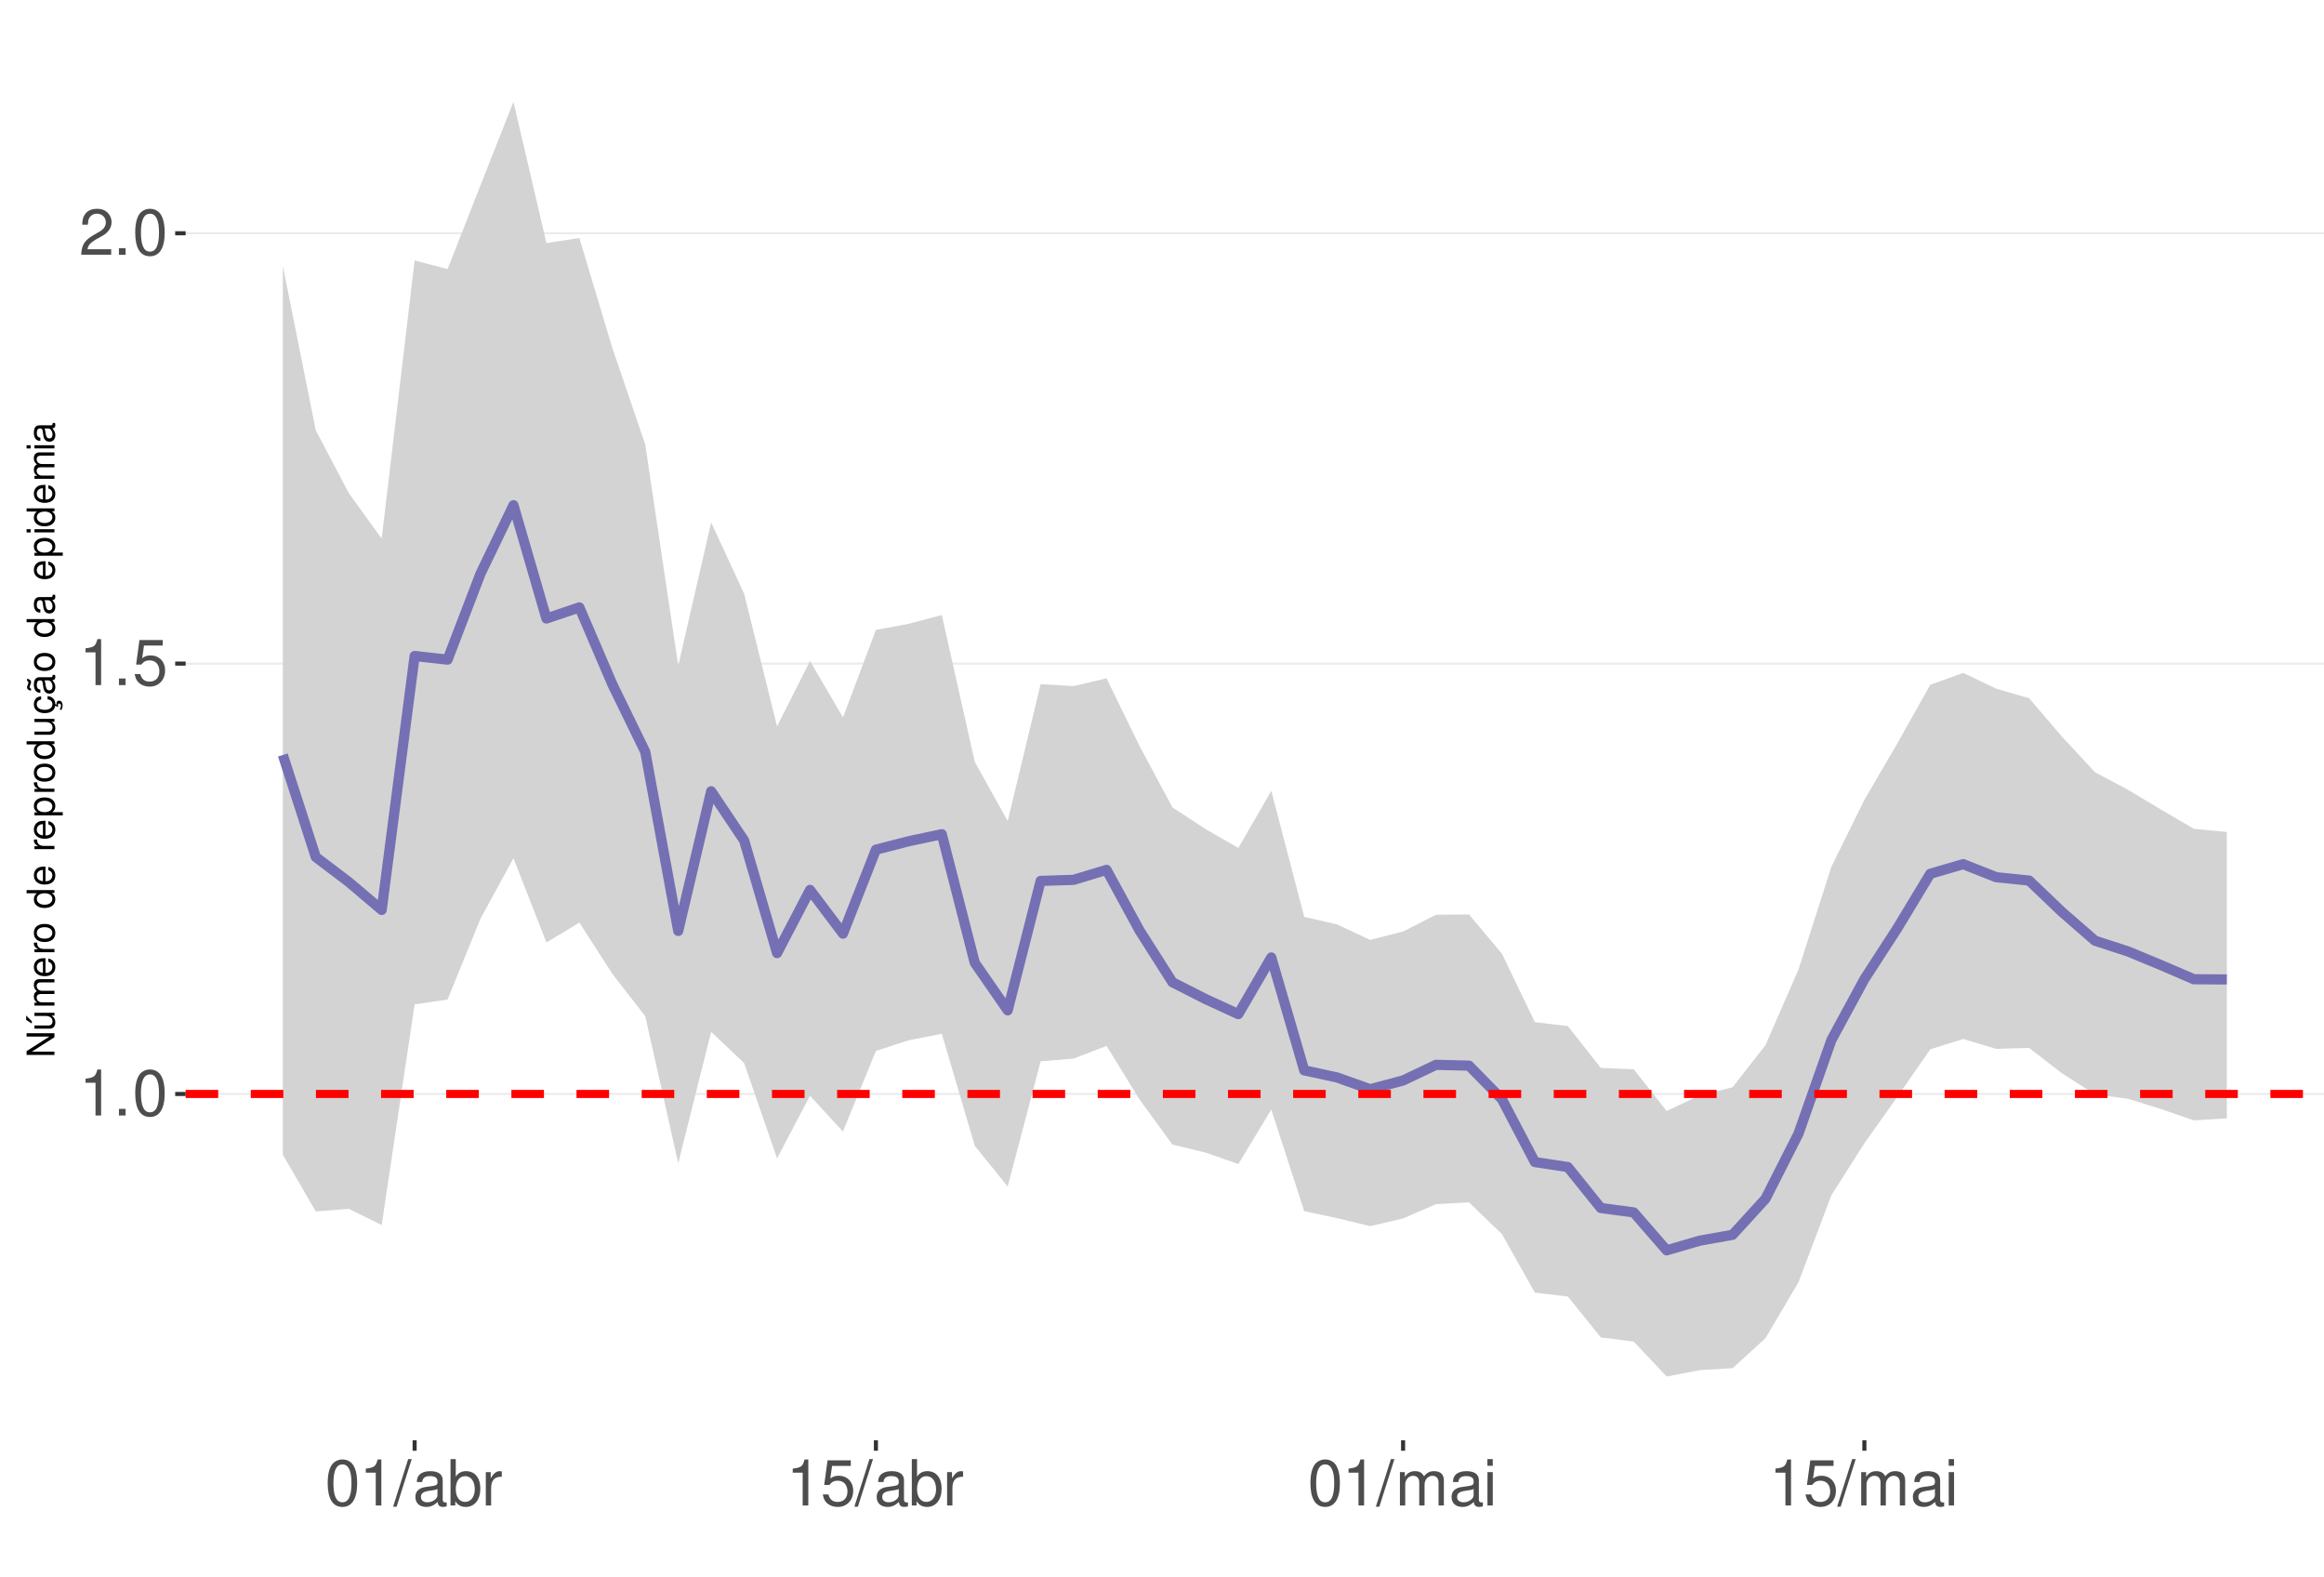
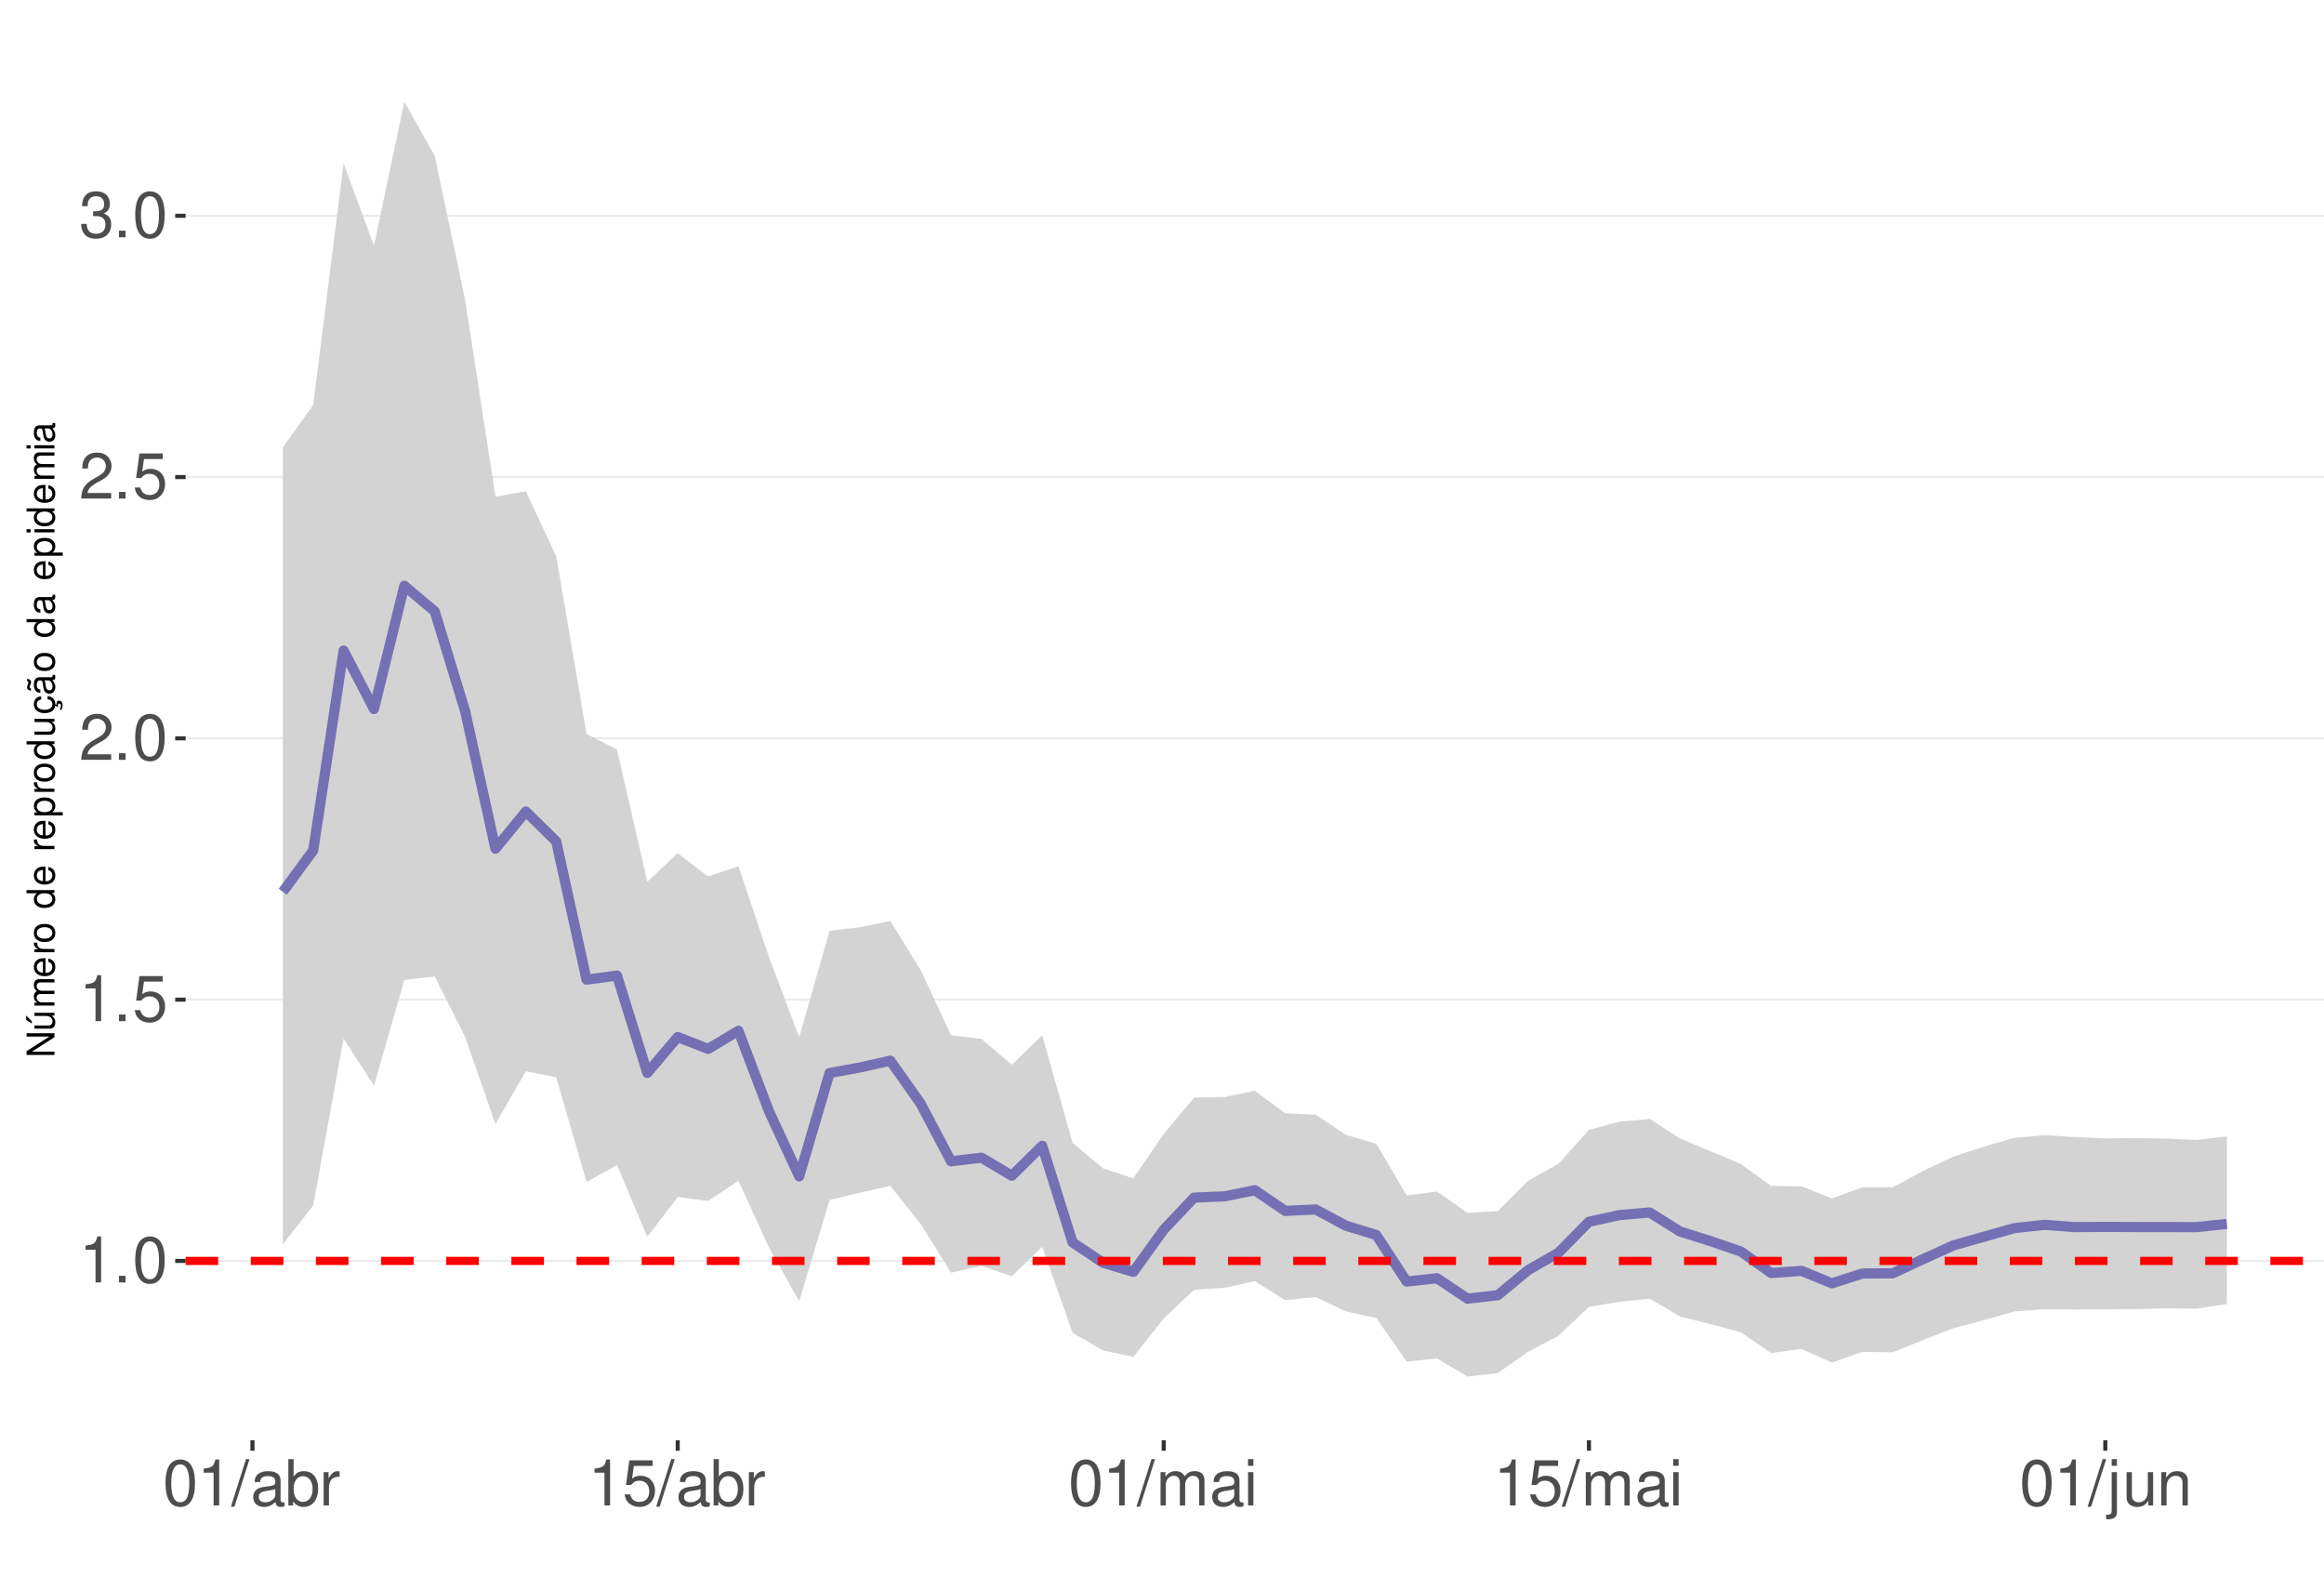
<svg xmlns="http://www.w3.org/2000/svg" xmlns:xlink="http://www.w3.org/1999/xlink" width="609pt" height="413pt" viewBox="0 0 609 413" version="1.1">
  <defs>
    <g>
      <symbol overflow="visible" id="glyph0-0">
        <path style="stroke:none;" d="" />
      </symbol>
      <symbol overflow="visible" id="glyph0-1">
        <path style="stroke:none;" d="M 4.312 -8.578 L 4.312 0 L 5.781 0 L 5.781 -12.047 L 4.812 -12.047 C 4.297 -10.188 3.969 -9.938 1.703 -9.641 L 1.703 -8.578 Z M 4.312 -8.578 " />
      </symbol>
      <symbol overflow="visible" id="glyph0-2">
        <path style="stroke:none;" d="M 3.188 -1.734 L 1.453 -1.734 L 1.453 0 L 3.188 0 Z M 3.188 -1.734 " />
      </symbol>
      <symbol overflow="visible" id="glyph0-3">
        <path style="stroke:none;" d="M 4.578 -12.047 C 3.484 -12.047 2.484 -11.547 1.859 -10.734 C 1.094 -9.656 0.719 -8.062 0.719 -5.828 C 0.719 -1.766 2.047 0.391 4.578 0.391 C 7.078 0.391 8.438 -1.766 8.438 -5.734 C 8.438 -8.062 8.078 -9.625 7.297 -10.734 C 6.672 -11.562 5.703 -12.047 4.578 -12.047 Z M 4.578 -10.75 C 6.156 -10.75 6.953 -9.125 6.953 -5.859 C 6.953 -2.438 6.172 -0.828 4.547 -0.828 C 3 -0.828 2.219 -2.5 2.219 -5.812 C 2.219 -9.125 3 -10.75 4.578 -10.75 Z M 4.578 -10.75 " />
      </symbol>
      <symbol overflow="visible" id="glyph0-4">
        <path style="stroke:none;" d="M 7.922 -11.812 L 1.828 -11.812 L 0.953 -5.375 L 2.297 -5.375 C 2.984 -6.203 3.547 -6.484 4.484 -6.484 C 6.062 -6.484 7.047 -5.391 7.047 -3.641 C 7.047 -1.953 6.062 -0.922 4.469 -0.922 C 3.188 -0.922 2.406 -1.562 2.047 -2.891 L 0.578 -2.891 C 0.781 -1.938 0.953 -1.469 1.297 -1.031 C 1.969 -0.141 3.172 0.391 4.5 0.391 C 6.875 0.391 8.547 -1.344 8.547 -3.844 C 8.547 -6.172 7 -7.781 4.734 -7.781 C 3.891 -7.781 3.234 -7.562 2.547 -7.062 L 3.016 -10.359 L 7.922 -10.359 Z M 7.922 -11.812 " />
      </symbol>
      <symbol overflow="visible" id="glyph0-5">
        <path style="stroke:none;" d="M 8.422 -1.453 L 2.219 -1.453 C 2.359 -2.453 2.891 -3.078 4.344 -3.969 L 6.016 -4.891 C 7.656 -5.812 8.516 -7.047 8.516 -8.531 C 8.516 -9.531 8.109 -10.453 7.406 -11.109 C 6.719 -11.75 5.844 -12.047 4.734 -12.047 C 3.234 -12.047 2.109 -11.516 1.469 -10.484 C 1.047 -9.844 0.859 -9.094 0.828 -7.875 L 2.297 -7.875 C 2.344 -8.688 2.453 -9.172 2.641 -9.578 C 3.031 -10.312 3.797 -10.766 4.688 -10.766 C 6.016 -10.766 7.016 -9.797 7.016 -8.5 C 7.016 -7.531 6.469 -6.703 5.406 -6.094 L 3.875 -5.203 C 1.422 -3.781 0.703 -2.641 0.562 -0.016 L 8.422 -0.016 Z M 8.422 -1.453 " />
      </symbol>
      <symbol overflow="visible" id="glyph0-6">
+         <path style="stroke:none;" d="M 3.688 -5.547 L 4.484 -5.547 C 6.078 -5.547 6.922 -4.797 6.922 -3.344 C 6.922 -1.828 6.016 -0.922 4.5 -0.922 C 2.875 -0.922 2.094 -1.734 2 -3.5 L 0.531 -3.5 C 0.594 -2.531 0.766 -1.906 1.047 -1.359 C 1.672 -0.203 2.812 0.391 4.438 0.391 C 6.859 0.391 8.422 -1.078 8.422 -3.359 C 8.422 -4.891 7.844 -5.734 6.422 -6.234 C 7.531 -6.672 8.078 -7.516 8.078 -8.734 C 8.078 -10.797 6.734 -12.047 4.484 -12.047 C 2.094 -12.047 0.828 -10.703 0.781 -8.156 L 2.25 -8.156 C 2.266 -8.891 2.328 -9.312 2.516 -9.672 C 2.844 -10.359 3.578 -10.766 4.5 -10.766 C 5.797 -10.766 6.578 -9.984 6.578 -8.672 C 6.578 -7.828 6.281 -7.312 5.625 -7.031 C 5.234 -6.859 4.703 -6.797 3.688 -6.781 Z M 3.688 -5.547 " />
+       </symbol>
+       <symbol overflow="visible" id="glyph0-7">
        <path style="stroke:none;" d="M 3.812 -12.141 L -0.141 0.328 L 0.781 0.328 L 4.734 -12.141 Z M 3.812 -12.141 " />
      </symbol>
-       <symbol overflow="visible" id="glyph0-7">
+       <symbol overflow="visible" id="glyph0-8">
        <path style="stroke:none;" d="M 8.906 -0.812 C 8.766 -0.781 8.688 -0.781 8.609 -0.781 C 8.125 -0.781 7.859 -1.031 7.859 -1.469 L 7.859 -6.594 C 7.859 -8.141 6.734 -8.984 4.578 -8.984 C 3.297 -8.984 2.281 -8.609 1.688 -7.969 C 1.281 -7.516 1.109 -7.016 1.078 -6.141 L 2.484 -6.141 C 2.594 -7.219 3.234 -7.688 4.531 -7.688 C 5.797 -7.688 6.484 -7.234 6.484 -6.391 L 6.484 -6.031 C 6.469 -5.438 6.156 -5.219 5.031 -5.062 C 3.062 -4.812 2.766 -4.75 2.234 -4.531 C 1.219 -4.094 0.703 -3.328 0.703 -2.203 C 0.703 -0.609 1.797 0.391 3.562 0.391 C 4.656 0.391 5.547 0 6.531 -0.906 C 6.625 0 7.062 0.391 7.969 0.391 C 8.266 0.391 8.438 0.344 8.906 0.234 Z M 6.484 -2.75 C 6.484 -2.281 6.344 -2 5.922 -1.609 C 5.359 -1.094 4.688 -0.828 3.859 -0.828 C 2.781 -0.828 2.156 -1.344 2.156 -2.234 C 2.156 -3.141 2.75 -3.609 4.25 -3.828 C 5.734 -4.031 6.016 -4.094 6.484 -4.312 Z M 6.484 -2.75 " />
      </symbol>
-       <symbol overflow="visible" id="glyph0-8">
+       <symbol overflow="visible" id="glyph0-9">
        <path style="stroke:none;" d="M 0.906 -12.141 L 0.906 0 L 2.156 0 L 2.156 -1.109 C 2.812 -0.094 3.703 0.391 4.906 0.391 C 7.219 0.391 8.719 -1.5 8.719 -4.391 C 8.719 -7.234 7.297 -8.984 4.984 -8.984 C 3.781 -8.984 2.938 -8.531 2.281 -7.547 L 2.281 -12.141 Z M 4.719 -7.672 C 6.266 -7.672 7.266 -6.328 7.266 -4.25 C 7.266 -2.266 6.234 -0.922 4.719 -0.922 C 3.234 -0.922 2.281 -2.25 2.281 -4.297 C 2.281 -6.344 3.234 -7.672 4.719 -7.672 Z M 4.719 -7.672 " />
      </symbol>
-       <symbol overflow="visible" id="glyph0-9">
+       <symbol overflow="visible" id="glyph0-10">
        <path style="stroke:none;" d="M 1.156 -8.734 L 1.156 0 L 2.547 0 L 2.547 -4.531 C 2.562 -6.625 3.438 -7.562 5.344 -7.516 L 5.344 -8.922 C 5.109 -8.969 4.984 -8.984 4.812 -8.984 C 3.922 -8.984 3.234 -8.438 2.438 -7.141 L 2.438 -8.734 Z M 1.156 -8.734 " />
      </symbol>
-       <symbol overflow="visible" id="glyph0-10">
+       <symbol overflow="visible" id="glyph0-11">
        <path style="stroke:none;" d="M 1.172 -8.734 L 1.172 0 L 2.562 0 L 2.562 -5.484 C 2.562 -6.75 3.484 -7.766 4.609 -7.766 C 5.641 -7.766 6.234 -7.125 6.234 -6.016 L 6.234 0 L 7.625 0 L 7.625 -5.484 C 7.625 -6.75 8.547 -7.766 9.672 -7.766 C 10.688 -7.766 11.297 -7.109 11.297 -6.016 L 11.297 0 L 12.688 0 L 12.688 -6.547 C 12.688 -8.109 11.797 -8.984 10.156 -8.984 C 9 -8.984 8.297 -8.625 7.484 -7.641 C 6.969 -8.578 6.266 -8.984 5.125 -8.984 C 3.969 -8.984 3.188 -8.547 2.453 -7.5 L 2.453 -8.734 Z M 1.172 -8.734 " />
      </symbol>
-       <symbol overflow="visible" id="glyph0-11">
+       <symbol overflow="visible" id="glyph0-12">
        <path style="stroke:none;" d="M 2.5 -8.734 L 1.109 -8.734 L 1.109 0 L 2.5 0 Z M 2.5 -12.141 L 1.094 -12.141 L 1.094 -10.391 L 2.5 -10.391 Z M 2.5 -12.141 " />
+       </symbol>
+       <symbol overflow="visible" id="glyph0-13">
+         <path style="stroke:none;" d="M 1.172 -8.734 L 1.172 1.266 C 1.172 2.125 0.906 2.422 0.031 2.422 C -0.062 2.422 -0.109 2.422 -0.297 2.406 L -0.297 3.578 C -0.141 3.609 -0.047 3.625 0.172 3.625 C 1.734 3.625 2.547 3.016 2.547 1.812 L 2.547 -8.734 Z M 2.547 -12.141 L 1.172 -12.141 L 1.172 -10.391 L 2.547 -10.391 Z M 2.547 -12.141 " />
+       </symbol>
+       <symbol overflow="visible" id="glyph0-14">
+         <path style="stroke:none;" d="M 8.031 0 L 8.031 -8.734 L 6.641 -8.734 L 6.641 -3.781 C 6.641 -2 5.719 -0.828 4.266 -0.828 C 3.172 -0.828 2.469 -1.5 2.469 -2.547 L 2.469 -8.734 L 1.078 -8.734 L 1.078 -2 C 1.078 -0.547 2.172 0.391 3.859 0.391 C 5.141 0.391 5.969 -0.062 6.781 -1.219 L 6.781 0 Z M 8.031 0 " />
+       </symbol>
+       <symbol overflow="visible" id="glyph0-15">
+         <path style="stroke:none;" d="M 1.172 -8.734 L 1.172 0 L 2.562 0 L 2.562 -4.812 C 2.562 -6.594 3.5 -7.766 4.938 -7.766 C 6.031 -7.766 6.734 -7.094 6.734 -6.047 L 6.734 0 L 8.109 0 L 8.109 -6.594 C 8.109 -8.047 7.031 -8.984 5.344 -8.984 C 4.047 -8.984 3.219 -8.484 2.453 -7.266 L 2.453 -8.734 Z M 1.172 -8.734 " />
      </symbol>
      <symbol overflow="visible" id="glyph1-0">
        <path style="stroke:none;" d="" />
      </symbol>
      <symbol overflow="visible" id="glyph1-1">
        <path style="stroke:none;" d="M -7.297 -6.453 L -7.297 -5.578 L -1.328 -5.578 L -7.297 -1.766 L -7.297 -0.766 L 0 -0.766 L 0 -1.641 L -5.906 -1.641 L 0 -5.406 L 0 -6.453 Z M -7.297 -6.453 " />
      </symbol>
      <symbol overflow="visible" id="glyph1-2">
        <path style="stroke:none;" d="M 0 -4.812 L -5.234 -4.812 L -5.234 -3.984 L -2.266 -3.984 C -1.203 -3.984 -0.5 -3.438 -0.5 -2.562 C -0.5 -1.906 -0.906 -1.484 -1.531 -1.484 L -5.234 -1.484 L -5.234 -0.656 L -1.203 -0.656 C -0.328 -0.656 0.234 -1.297 0.234 -2.312 C 0.234 -3.094 -0.047 -3.578 -0.734 -4.062 L 0 -4.062 Z M -7.406 -2.953 L -5.922 -2 L -5.922 -2.594 L -7.406 -4.094 Z M -7.406 -2.953 " />
      </symbol>
      <symbol overflow="visible" id="glyph1-3">
        <path style="stroke:none;" d="M -5.234 -0.703 L 0 -0.703 L 0 -1.547 L -3.297 -1.547 C -4.047 -1.547 -4.656 -2.094 -4.656 -2.766 C -4.656 -3.391 -4.281 -3.734 -3.609 -3.734 L 0 -3.734 L 0 -4.578 L -3.297 -4.578 C -4.047 -4.578 -4.656 -5.125 -4.656 -5.812 C -4.656 -6.422 -4.266 -6.781 -3.609 -6.781 L 0 -6.781 L 0 -7.625 L -3.938 -7.625 C -4.875 -7.625 -5.391 -7.078 -5.391 -6.094 C -5.391 -5.406 -5.188 -4.984 -4.594 -4.484 C -5.156 -4.188 -5.391 -3.766 -5.391 -3.078 C -5.391 -2.375 -5.125 -1.906 -4.5 -1.469 L -5.234 -1.469 Z M -5.234 -0.703 " />
      </symbol>
      <symbol overflow="visible" id="glyph1-4">
        <path style="stroke:none;" d="M -2.344 -5.125 C -3.141 -5.125 -3.625 -5.062 -4.016 -4.922 C -4.875 -4.578 -5.391 -3.781 -5.391 -2.797 C -5.391 -1.344 -4.281 -0.406 -2.547 -0.406 C -0.812 -0.406 0.234 -1.297 0.234 -2.781 C 0.234 -3.984 -0.453 -4.812 -1.594 -5.016 L -1.594 -4.188 C -0.906 -3.953 -0.547 -3.484 -0.547 -2.812 C -0.547 -2.281 -0.781 -1.828 -1.219 -1.547 C -1.516 -1.344 -1.812 -1.281 -2.344 -1.266 Z M -3.016 -1.297 C -3.984 -1.359 -4.625 -1.953 -4.625 -2.797 C -4.625 -3.641 -3.953 -4.234 -3.016 -4.234 Z M -3.016 -1.297 " />
      </symbol>
      <symbol overflow="visible" id="glyph1-5">
        <path style="stroke:none;" d="M -5.234 -0.688 L 0 -0.688 L 0 -1.531 L -2.719 -1.531 C -3.984 -1.547 -4.547 -2.062 -4.516 -3.203 L -5.359 -3.203 C -5.375 -3.062 -5.391 -2.984 -5.391 -2.891 C -5.391 -2.344 -5.062 -1.938 -4.297 -1.453 L -5.234 -1.453 Z M -5.234 -0.688 " />
      </symbol>
      <symbol overflow="visible" id="glyph1-6">
        <path style="stroke:none;" d="M -5.391 -2.719 C -5.391 -1.234 -4.344 -0.359 -2.578 -0.359 C -0.812 -0.359 0.234 -1.234 0.234 -2.734 C 0.234 -4.203 -0.812 -5.094 -2.547 -5.094 C -4.359 -5.094 -5.391 -4.234 -5.391 -2.719 Z M -4.625 -2.734 C -4.625 -3.672 -3.844 -4.234 -2.547 -4.234 C -1.312 -4.234 -0.547 -3.656 -0.547 -2.734 C -0.547 -1.797 -1.312 -1.234 -2.578 -1.234 C -3.844 -1.234 -4.625 -1.797 -4.625 -2.734 Z M -4.625 -2.734 " />
      </symbol>
      <symbol overflow="visible" id="glyph1-7">
        <path style="stroke:none;" d="" />
      </symbol>
      <symbol overflow="visible" id="glyph1-8">
        <path style="stroke:none;" d="M -7.297 -4.953 L -7.297 -4.125 L -4.578 -4.125 C -5.109 -3.766 -5.391 -3.203 -5.391 -2.516 C -5.391 -1.156 -4.297 -0.266 -2.625 -0.266 C -0.859 -0.266 0.234 -1.125 0.234 -2.547 C 0.234 -3.266 -0.047 -3.766 -0.688 -4.203 L 0 -4.203 L 0 -4.953 Z M -4.609 -2.656 C -4.609 -3.547 -3.812 -4.125 -2.562 -4.125 C -1.344 -4.125 -0.547 -3.547 -0.547 -2.656 C -0.547 -1.734 -1.359 -1.125 -2.578 -1.125 C -3.797 -1.125 -4.609 -1.734 -4.609 -2.656 Z M -4.609 -2.656 " />
      </symbol>
      <symbol overflow="visible" id="glyph1-9">
        <path style="stroke:none;" d="M 2.188 -0.547 L 2.188 -1.375 L -0.547 -1.375 C -0.016 -1.812 0.234 -2.312 0.234 -2.984 C 0.234 -4.344 -0.859 -5.234 -2.531 -5.234 C -4.297 -5.234 -5.391 -4.375 -5.391 -2.984 C -5.391 -2.266 -5.062 -1.703 -4.453 -1.312 L -5.234 -1.312 L -5.234 -0.547 Z M -4.609 -2.844 C -4.609 -3.766 -3.797 -4.359 -2.547 -4.359 C -1.359 -4.359 -0.547 -3.75 -0.547 -2.844 C -0.547 -1.953 -1.344 -1.375 -2.578 -1.375 C -3.812 -1.375 -4.609 -1.953 -4.609 -2.844 Z M -4.609 -2.844 " />
      </symbol>
      <symbol overflow="visible" id="glyph1-10">
        <path style="stroke:none;" d="M 0 -4.812 L -5.234 -4.812 L -5.234 -3.984 L -2.266 -3.984 C -1.203 -3.984 -0.5 -3.438 -0.5 -2.562 C -0.5 -1.906 -0.906 -1.484 -1.531 -1.484 L -5.234 -1.484 L -5.234 -0.656 L -1.203 -0.656 C -0.328 -0.656 0.234 -1.297 0.234 -2.312 C 0.234 -3.094 -0.047 -3.578 -0.734 -4.062 L 0 -4.062 Z M 0 -4.812 " />
      </symbol>
      <symbol overflow="visible" id="glyph1-11">
        <path style="stroke:none;" d="M 0.234 -2.641 C 0.234 -3.875 -0.547 -4.703 -1.797 -4.766 L -1.797 -3.938 C -0.953 -3.797 -0.531 -3.359 -0.531 -2.656 C -0.531 -1.734 -1.281 -1.188 -2.516 -1.188 C -3.844 -1.188 -4.625 -1.719 -4.625 -2.625 C -4.625 -3.328 -4.203 -3.766 -3.484 -3.875 L -3.484 -4.703 C -3.984 -4.672 -4.312 -4.562 -4.609 -4.359 C -5.094 -4 -5.391 -3.375 -5.391 -2.641 C -5.391 -1.219 -4.266 -0.312 -2.531 -0.312 C -1.469 -0.312 -0.625 -0.672 -0.156 -1.312 C 0.047 -1.594 0.125 -1.812 0.203 -2.25 L 0.922 -1.938 L 0.984 -2.062 C 0.938 -2.188 0.906 -2.25 0.906 -2.375 C 0.906 -2.656 1.047 -2.828 1.281 -2.828 C 1.547 -2.828 1.734 -2.594 1.734 -2.297 C 1.734 -2.031 1.672 -1.844 1.438 -1.406 L 1.406 -1.312 L 1.812 -1.094 C 2.078 -1.75 2.141 -1.953 2.141 -2.344 C 2.141 -3.109 1.781 -3.578 1.203 -3.578 C 0.781 -3.578 0.547 -3.297 0.547 -2.797 C 0.547 -2.703 0.547 -2.641 0.562 -2.516 Z M 0.234 -2.641 " />
      </symbol>
      <symbol overflow="visible" id="glyph1-12">
        <path style="stroke:none;" d="M -0.484 -5.344 C -0.469 -5.266 -0.469 -5.219 -0.469 -5.172 C -0.469 -4.875 -0.625 -4.719 -0.875 -4.719 L -3.953 -4.719 C -4.891 -4.719 -5.391 -4.047 -5.391 -2.75 C -5.391 -1.984 -5.172 -1.375 -4.781 -1.016 C -4.516 -0.766 -4.203 -0.672 -3.688 -0.656 L -3.688 -1.484 C -4.328 -1.562 -4.625 -1.938 -4.625 -2.719 C -4.625 -3.484 -4.344 -3.891 -3.844 -3.891 L -3.625 -3.891 C -3.266 -3.875 -3.125 -3.703 -3.047 -3.016 C -2.891 -1.844 -2.844 -1.656 -2.719 -1.344 C -2.453 -0.734 -2 -0.422 -1.312 -0.422 C -0.375 -0.422 0.234 -1.078 0.234 -2.141 C 0.234 -2.797 0 -3.328 -0.547 -3.922 C 0 -3.984 0.234 -4.234 0.234 -4.781 C 0.234 -4.953 0.203 -5.062 0.141 -5.344 Z M -1.656 -3.891 C -1.375 -3.891 -1.203 -3.812 -0.969 -3.562 C -0.656 -3.219 -0.5 -2.812 -0.5 -2.312 C -0.5 -1.672 -0.812 -1.297 -1.344 -1.297 C -1.891 -1.297 -2.172 -1.656 -2.297 -2.547 C -2.422 -3.438 -2.453 -3.609 -2.594 -3.891 Z M -7.172 -3.75 C -6.922 -3.672 -6.812 -3.547 -6.812 -3.375 C -6.812 -3.25 -6.875 -2.984 -6.984 -2.734 C -7.156 -2.312 -7.172 -2.25 -7.172 -2.047 C -7.172 -1.594 -6.797 -1.297 -6.141 -1.188 L -6.141 -1.766 C -6.375 -1.812 -6.5 -1.938 -6.5 -2.094 C -6.5 -2.203 -6.469 -2.344 -6.375 -2.578 C -6.156 -3.156 -6.125 -3.234 -6.125 -3.438 C -6.125 -3.922 -6.484 -4.219 -7.172 -4.312 Z M -7.172 -3.75 " />
      </symbol>
      <symbol overflow="visible" id="glyph1-13">
        <path style="stroke:none;" d="M -0.484 -5.344 C -0.469 -5.266 -0.469 -5.219 -0.469 -5.172 C -0.469 -4.875 -0.625 -4.719 -0.875 -4.719 L -3.953 -4.719 C -4.891 -4.719 -5.391 -4.047 -5.391 -2.75 C -5.391 -1.984 -5.172 -1.375 -4.781 -1.016 C -4.516 -0.766 -4.203 -0.672 -3.688 -0.656 L -3.688 -1.484 C -4.328 -1.562 -4.625 -1.938 -4.625 -2.719 C -4.625 -3.484 -4.344 -3.891 -3.844 -3.891 L -3.625 -3.891 C -3.266 -3.875 -3.125 -3.703 -3.047 -3.016 C -2.891 -1.844 -2.844 -1.656 -2.719 -1.344 C -2.453 -0.734 -2 -0.422 -1.312 -0.422 C -0.375 -0.422 0.234 -1.078 0.234 -2.141 C 0.234 -2.797 0 -3.328 -0.547 -3.922 C 0 -3.984 0.234 -4.234 0.234 -4.781 C 0.234 -4.953 0.203 -5.062 0.141 -5.344 Z M -1.656 -3.891 C -1.375 -3.891 -1.203 -3.812 -0.969 -3.562 C -0.656 -3.219 -0.5 -2.812 -0.5 -2.312 C -0.5 -1.672 -0.812 -1.297 -1.344 -1.297 C -1.891 -1.297 -2.172 -1.656 -2.297 -2.547 C -2.422 -3.438 -2.453 -3.609 -2.594 -3.891 Z M -1.656 -3.891 " />
      </symbol>
      <symbol overflow="visible" id="glyph1-14">
        <path style="stroke:none;" d="M -5.234 -1.5 L -5.234 -0.672 L 0 -0.672 L 0 -1.5 Z M -7.297 -1.5 L -7.297 -0.656 L -6.234 -0.656 L -6.234 -1.5 Z M -7.297 -1.5 " />
      </symbol>
    </g>
    <clipPath id="clip1">
      <path d="M 48.645 9.961 L 609 9.961 L 609 377.328 L 48.645 377.328 Z M 48.645 9.961 " />
    </clipPath>
    <clipPath id="clip2">
-       <path d="M 48.645 286 L 609 286 L 609 287 L 48.645 287 Z M 48.645 286 " />
+       <path d="M 48.645 330 L 609 330 L 609 331 L 48.645 331 Z M 48.645 330 " />
    </clipPath>
    <clipPath id="clip3">
-       <path d="M 48.645 173 L 609 173 L 609 175 L 48.645 175 Z M 48.645 173 " />
+       <path d="M 48.645 261 L 609 261 L 609 263 L 48.645 263 Z M 48.645 261 " />
    </clipPath>
    <clipPath id="clip4">
-       <path d="M 48.645 60 L 609 60 L 609 62 L 48.645 62 Z M 48.645 60 " />
+       <path d="M 48.645 193 L 609 193 L 609 194 L 48.645 194 Z M 48.645 193 " />
    </clipPath>
    <clipPath id="clip5">
-       <path d="M 48.645 285 L 609 285 L 609 288 L 48.645 288 Z M 48.645 285 " />
+       <path d="M 48.645 124 L 609 124 L 609 126 L 48.645 126 Z M 48.645 124 " />
+     </clipPath>
+     <clipPath id="clip6">
+       <path d="M 48.645 56 L 609 56 L 609 57 L 48.645 57 Z M 48.645 56 " />
+     </clipPath>
+     <clipPath id="clip7">
+       <path d="M 48.645 329 L 609 329 L 609 332 L 48.645 332 Z M 48.645 329 " />
    </clipPath>
  </defs>
  <g id="surface68">
    <rect x="0" y="0" width="609" height="413" style="fill:rgb(100%,100%,100%);fill-opacity:1;stroke:none;" />
    <rect x="0" y="0" width="609" height="413" style="fill:rgb(100%,100%,100%);fill-opacity:1;stroke:none;" />
    <path style="fill:none;stroke-width:1.067;stroke-linecap:round;stroke-linejoin:round;stroke:rgb(100%,100%,100%);stroke-opacity:1;stroke-miterlimit:10;" d="M 0 413 L 609 413 L 609 0 L 0 0 Z M 0 413 " />
    <g clip-path="url(#clip1)" clip-rule="nonzero">
      <path style=" stroke:none;fill-rule:nonzero;fill:rgb(100%,100%,100%);fill-opacity:1;" d="M 48.645 377.328 L 609 377.328 L 609 9.961 L 48.645 9.961 Z M 48.645 377.328 " />
    </g>
    <g clip-path="url(#clip2)" clip-rule="nonzero">
-       <path style="fill:none;stroke-width:0.533;stroke-linecap:butt;stroke-linejoin:round;stroke:rgb(92.157%,92.157%,92.157%);stroke-opacity:1;stroke-miterlimit:10;" d="M 48.645 286.598 L 609 286.598 " />
+       <path style="fill:none;stroke-width:0.533;stroke-linecap:butt;stroke-linejoin:round;stroke:rgb(92.157%,92.157%,92.157%);stroke-opacity:1;stroke-miterlimit:10;" d="M 48.645 330.336 L 609 330.336 " />
    </g>
    <g clip-path="url(#clip3)" clip-rule="nonzero">
-       <path style="fill:none;stroke-width:0.533;stroke-linecap:butt;stroke-linejoin:round;stroke:rgb(92.157%,92.157%,92.157%);stroke-opacity:1;stroke-miterlimit:10;" d="M 48.645 173.852 L 609 173.852 " />
+       <path style="fill:none;stroke-width:0.533;stroke-linecap:butt;stroke-linejoin:round;stroke:rgb(92.157%,92.157%,92.157%);stroke-opacity:1;stroke-miterlimit:10;" d="M 48.645 261.883 L 609 261.883 " />
    </g>
    <g clip-path="url(#clip4)" clip-rule="nonzero">
-       <path style="fill:none;stroke-width:0.533;stroke-linecap:butt;stroke-linejoin:round;stroke:rgb(92.157%,92.157%,92.157%);stroke-opacity:1;stroke-miterlimit:10;" d="M 48.645 61.109 L 609 61.109 " />
-     </g>
-     <path style=" stroke:none;fill-rule:nonzero;fill:rgb(82.745%,82.745%,82.745%);fill-opacity:1;" d="M 74.117 69.688 L 82.75 112.73 L 91.383 129.16 L 100.02 141.109 L 108.652 68.219 L 117.285 70.504 L 125.922 48.523 L 134.555 26.66 L 143.188 63.68 L 151.824 62.359 L 160.457 91.141 L 169.09 116.457 L 177.727 174.395 L 186.359 136.863 L 194.992 155.523 L 203.629 190.289 L 212.262 173.156 L 220.895 187.945 L 229.531 165.031 L 238.164 163.422 L 246.797 161.125 L 255.434 199.605 L 264.066 215.109 L 272.699 179.219 L 281.336 179.734 L 289.969 177.707 L 298.602 195.422 L 307.238 211.523 L 315.871 217.176 L 324.504 222.152 L 333.141 207.188 L 341.773 240.199 L 350.406 242.188 L 359.043 246.242 L 367.676 244.039 L 376.309 239.641 L 384.945 239.57 L 393.578 249.852 L 402.211 267.793 L 410.848 268.812 L 419.48 279.777 L 428.113 280.125 L 436.75 291.062 L 445.383 286.98 L 454.016 284.848 L 462.652 273.777 L 471.285 254.004 L 479.918 227.055 L 488.555 209.547 L 497.188 194.777 L 505.82 179.391 L 514.457 176.289 L 523.09 180.418 L 531.723 182.918 L 540.359 193.02 L 548.992 202.309 L 557.625 206.91 L 566.262 212.074 L 574.895 217.129 L 583.531 217.973 L 583.531 292.988 L 574.895 293.52 L 566.262 290.539 L 557.625 287.863 L 548.992 286.703 L 540.359 281.203 L 531.723 274.535 L 523.09 274.777 L 514.457 272.188 L 505.82 274.91 L 497.188 287.355 L 488.555 299.523 L 479.918 313.133 L 471.285 335.934 L 462.652 350.562 L 454.016 358.438 L 445.383 358.961 L 436.75 360.629 L 428.113 351.465 L 419.48 350.375 L 410.848 339.668 L 402.211 338.633 L 393.578 323.309 L 384.945 314.996 L 376.309 315.461 L 367.676 319.207 L 359.043 321.234 L 350.406 319.133 L 341.773 317.297 L 333.141 290.68 L 324.504 304.961 L 315.871 301.941 L 307.238 299.867 L 298.602 288.031 L 289.969 274.008 L 281.336 277.332 L 272.699 278.039 L 264.066 310.852 L 255.434 300.176 L 246.797 270.82 L 238.164 272.523 L 229.531 275.324 L 220.895 296.441 L 212.262 287.07 L 203.629 303.465 L 194.992 278.508 L 186.359 270.316 L 177.727 304.754 L 169.09 266.238 L 160.457 255.113 L 151.824 241.703 L 143.188 246.91 L 134.555 224.844 L 125.922 240.652 L 117.285 261.855 L 108.652 263.125 L 100.02 320.941 L 91.383 316.688 L 82.75 317.383 L 74.117 302.516 Z M 74.117 69.688 " />
-     <path style="fill:none;stroke-width:2.667;stroke-linecap:butt;stroke-linejoin:round;stroke:rgb(45.882%,43.922%,70.196%);stroke-opacity:1;stroke-miterlimit:10;" d="M 74.117 197.789 L 82.75 224.523 L 91.383 231.059 L 100.02 238.383 L 108.652 171.859 L 117.285 172.812 L 125.922 150.281 L 134.555 132.359 L 143.188 162.043 L 151.824 159.121 L 160.457 179.258 L 169.09 196.965 L 177.727 243.883 L 186.359 207.301 L 194.992 220.176 L 203.629 249.691 L 212.262 233.145 L 220.895 244.594 L 229.531 222.605 L 238.164 220.379 L 246.797 218.551 L 255.434 252.234 L 264.066 264.691 L 272.699 230.777 L 281.336 230.504 L 289.969 227.891 L 298.602 243.746 L 307.238 257.328 L 315.871 261.711 L 324.504 265.684 L 333.141 250.84 L 341.773 280.414 L 350.406 282.281 L 359.043 285.359 L 367.676 283.062 L 376.309 278.965 L 384.945 279.18 L 393.578 287.973 L 402.211 304.438 L 410.848 305.75 L 419.48 316.473 L 428.113 317.633 L 436.75 327.559 L 445.383 325.043 L 454.016 323.496 L 462.652 314.043 L 471.285 297 L 479.918 272.469 L 488.555 256.523 L 497.188 243.199 L 505.82 228.91 L 514.457 226.398 L 523.09 229.805 L 531.723 230.695 L 540.359 238.938 L 548.992 246.453 L 557.625 249.25 L 566.262 252.828 L 574.895 256.543 L 583.531 256.598 " />
+       <path style="fill:none;stroke-width:0.533;stroke-linecap:butt;stroke-linejoin:round;stroke:rgb(92.157%,92.157%,92.157%);stroke-opacity:1;stroke-miterlimit:10;" d="M 48.645 193.43 L 609 193.43 " />
+     </g>
    <g clip-path="url(#clip5)" clip-rule="nonzero">
-       <path style="fill:none;stroke-width:2.134;stroke-linecap:butt;stroke-linejoin:round;stroke:rgb(100%,0%,0%);stroke-opacity:1;stroke-dasharray:8.536,8.536;stroke-miterlimit:10;" d="M 48.645 286.598 L 609 286.598 " />
-     </g>
-     <g style="fill:rgb(30.196%,30.196%,30.196%);fill-opacity:1;">
-       <use xlink:href="#glyph0-1" x="20.715" y="292.235" />
-       <use xlink:href="#glyph0-2" x="29.715" y="292.235" />
-       <use xlink:href="#glyph0-3" x="34.715" y="292.235" />
-     </g>
-     <g style="fill:rgb(30.196%,30.196%,30.196%);fill-opacity:1;">
-       <use xlink:href="#glyph0-1" x="20.715" y="179.489" />
-       <use xlink:href="#glyph0-2" x="29.715" y="179.489" />
-       <use xlink:href="#glyph0-4" x="34.715" y="179.489" />
-     </g>
-     <g style="fill:rgb(30.196%,30.196%,30.196%);fill-opacity:1;">
-       <use xlink:href="#glyph0-5" x="20.715" y="66.747" />
-       <use xlink:href="#glyph0-2" x="29.715" y="66.747" />
-       <use xlink:href="#glyph0-3" x="34.715" y="66.747" />
-     </g>
-     <path style="fill:none;stroke-width:1.067;stroke-linecap:butt;stroke-linejoin:round;stroke:rgb(20%,20%,20%);stroke-opacity:1;stroke-miterlimit:10;" d="M 45.906 286.598 L 48.645 286.598 " />
-     <path style="fill:none;stroke-width:1.067;stroke-linecap:butt;stroke-linejoin:round;stroke:rgb(20%,20%,20%);stroke-opacity:1;stroke-miterlimit:10;" d="M 45.906 173.852 L 48.645 173.852 " />
-     <path style="fill:none;stroke-width:1.067;stroke-linecap:butt;stroke-linejoin:round;stroke:rgb(20%,20%,20%);stroke-opacity:1;stroke-miterlimit:10;" d="M 45.906 61.109 L 48.645 61.109 " />
-     <path style="fill:none;stroke-width:1.067;stroke-linecap:butt;stroke-linejoin:round;stroke:rgb(20%,20%,20%);stroke-opacity:1;stroke-miterlimit:10;" d="M 108.652 380.07 L 108.652 377.328 " />
-     <path style="fill:none;stroke-width:1.067;stroke-linecap:butt;stroke-linejoin:round;stroke:rgb(20%,20%,20%);stroke-opacity:1;stroke-miterlimit:10;" d="M 229.531 380.07 L 229.531 377.328 " />
-     <path style="fill:none;stroke-width:1.067;stroke-linecap:butt;stroke-linejoin:round;stroke:rgb(20%,20%,20%);stroke-opacity:1;stroke-miterlimit:10;" d="M 367.676 380.07 L 367.676 377.328 " />
-     <path style="fill:none;stroke-width:1.067;stroke-linecap:butt;stroke-linejoin:round;stroke:rgb(20%,20%,20%);stroke-opacity:1;stroke-miterlimit:10;" d="M 488.555 380.07 L 488.555 377.328 " />
-     <g style="fill:rgb(30.196%,30.196%,30.196%);fill-opacity:1;">
-       <use xlink:href="#glyph0-3" x="85.152" y="394.399" />
-       <use xlink:href="#glyph0-1" x="94.152" y="394.399" />
-       <use xlink:href="#glyph0-6" x="103.152" y="394.399" />
-       <use xlink:href="#glyph0-7" x="108.152" y="394.399" />
-       <use xlink:href="#glyph0-8" x="117.152" y="394.399" />
-       <use xlink:href="#glyph0-9" x="126.152" y="394.399" />
-     </g>
-     <g style="fill:rgb(30.196%,30.196%,30.196%);fill-opacity:1;">
-       <use xlink:href="#glyph0-1" x="206.031" y="394.399" />
-       <use xlink:href="#glyph0-4" x="215.031" y="394.399" />
-       <use xlink:href="#glyph0-6" x="224.031" y="394.399" />
-       <use xlink:href="#glyph0-7" x="229.031" y="394.399" />
-       <use xlink:href="#glyph0-8" x="238.031" y="394.399" />
-       <use xlink:href="#glyph0-9" x="247.031" y="394.399" />
-     </g>
-     <g style="fill:rgb(30.196%,30.196%,30.196%);fill-opacity:1;">
-       <use xlink:href="#glyph0-3" x="342.676" y="394.399" />
-       <use xlink:href="#glyph0-1" x="351.676" y="394.399" />
-       <use xlink:href="#glyph0-6" x="360.676" y="394.399" />
-       <use xlink:href="#glyph0-10" x="365.676" y="394.399" />
-       <use xlink:href="#glyph0-7" x="379.676" y="394.399" />
-       <use xlink:href="#glyph0-11" x="388.676" y="394.399" />
-     </g>
-     <g style="fill:rgb(30.196%,30.196%,30.196%);fill-opacity:1;">
-       <use xlink:href="#glyph0-1" x="463.555" y="394.399" />
-       <use xlink:href="#glyph0-4" x="472.555" y="394.399" />
-       <use xlink:href="#glyph0-6" x="481.555" y="394.399" />
-       <use xlink:href="#glyph0-10" x="486.555" y="394.399" />
-       <use xlink:href="#glyph0-7" x="500.555" y="394.399" />
-       <use xlink:href="#glyph0-11" x="509.555" y="394.399" />
+       <path style="fill:none;stroke-width:0.533;stroke-linecap:butt;stroke-linejoin:round;stroke:rgb(92.157%,92.157%,92.157%);stroke-opacity:1;stroke-miterlimit:10;" d="M 48.645 124.977 L 609 124.977 " />
+     </g>
+     <g clip-path="url(#clip6)" clip-rule="nonzero">
+       <path style="fill:none;stroke-width:0.533;stroke-linecap:butt;stroke-linejoin:round;stroke:rgb(92.157%,92.157%,92.157%);stroke-opacity:1;stroke-miterlimit:10;" d="M 48.645 56.527 L 609 56.527 " />
+     </g>
+     <path style=" stroke:none;fill-rule:nonzero;fill:rgb(82.745%,82.745%,82.745%);fill-opacity:1;" d="M 74.117 117.176 L 82.074 106.105 L 90.035 42.836 L 97.996 64.352 L 105.953 26.66 L 113.914 40.797 L 121.875 78.523 L 129.832 130.102 L 137.793 128.715 L 145.754 145.723 L 153.711 192.312 L 161.672 196.344 L 169.629 231 L 177.59 223.531 L 185.551 229.629 L 193.508 226.926 L 201.469 250.598 L 209.43 271.738 L 217.387 243.84 L 225.348 242.918 L 233.309 241.277 L 241.266 254.168 L 249.227 271.234 L 257.188 272.176 L 265.145 278.961 L 273.105 271.227 L 281.066 299.418 L 289.023 306.082 L 296.984 308.711 L 304.945 297.074 L 312.902 287.555 L 320.863 287.406 L 328.824 285.758 L 336.781 291.66 L 344.742 292.02 L 352.703 297.312 L 360.66 299.645 L 368.621 313.184 L 376.578 312.168 L 384.539 317.746 L 392.5 317.27 L 400.457 309.32 L 408.418 304.852 L 416.379 296.012 L 424.336 293.859 L 432.297 293.152 L 440.258 298.262 L 448.215 301.613 L 456.176 304.945 L 464.137 310.684 L 472.094 310.809 L 480.055 313.934 L 488.016 311.082 L 495.973 311.066 L 503.934 306.754 L 511.895 303.008 L 519.852 300.406 L 527.812 298.109 L 535.773 297.379 L 543.73 297.895 L 551.691 298.246 L 559.652 298.164 L 567.609 298.289 L 575.57 298.652 L 583.531 297.727 L 583.531 341.617 L 575.57 342.867 L 567.609 342.734 L 559.652 343.004 L 551.691 343.016 L 543.73 343.074 L 535.773 342.992 L 527.812 343.566 L 519.852 345.848 L 511.895 347.969 L 503.934 351.074 L 495.973 354.281 L 488.016 354.18 L 480.055 356.977 L 472.094 353.383 L 464.137 354.488 L 456.176 349.039 L 448.215 346.855 L 440.258 344.902 L 432.297 340.23 L 424.336 341.055 L 416.379 342.352 L 408.418 349.93 L 400.457 354.137 L 392.5 359.715 L 384.539 360.629 L 376.578 355.879 L 368.621 356.723 L 360.66 345.301 L 352.703 343.559 L 344.742 339.801 L 336.781 340.629 L 328.824 335.641 L 320.863 337.387 L 312.902 337.895 L 304.945 345.414 L 296.984 355.477 L 289.023 353.773 L 281.066 349.16 L 273.105 326.652 L 265.145 334.332 L 257.188 331.648 L 249.227 333.418 L 241.266 320.695 L 233.309 310.68 L 225.348 312.453 L 217.387 314.391 L 209.43 340.902 L 201.469 326.727 L 193.508 309.344 L 185.551 314.633 L 177.59 313.59 L 169.629 324.023 L 161.672 305.203 L 153.711 309.672 L 145.754 282.227 L 137.793 280.648 L 129.832 294.484 L 121.875 271.633 L 113.914 255.82 L 105.953 256.727 L 97.996 284.422 L 90.035 272.105 L 82.074 315.805 L 74.117 325.988 Z M 74.117 117.176 " />
+     <path style="fill:none;stroke-width:2.667;stroke-linecap:butt;stroke-linejoin:round;stroke:rgb(45.882%,43.922%,70.196%);stroke-opacity:1;stroke-miterlimit:10;" d="M 74.117 233.625 L 82.074 222.805 L 90.035 170.43 L 97.996 185.746 L 105.953 153.465 L 113.914 160.16 L 121.875 186.27 L 129.832 222.332 L 137.793 212.613 L 145.754 220.445 L 153.711 256.648 L 161.672 255.59 L 169.629 281.086 L 177.59 271.684 L 185.551 274.793 L 193.508 270.047 L 201.469 291.031 L 209.43 308.184 L 217.387 281.113 L 225.348 279.66 L 233.309 277.883 L 241.266 289.145 L 249.227 304.242 L 257.188 303.289 L 265.145 308.016 L 273.105 300.176 L 281.066 325.484 L 289.023 330.805 L 296.984 333.211 L 304.945 322.16 L 312.902 313.75 L 320.863 313.418 L 328.824 311.812 L 336.781 317.227 L 344.742 316.859 L 352.703 321.105 L 360.66 323.555 L 368.621 335.754 L 376.578 334.875 L 384.539 340.227 L 392.5 339.32 L 400.457 332.738 L 408.418 328.176 L 416.379 320.082 L 424.336 318.332 L 432.297 317.652 L 440.258 322.633 L 448.215 325.145 L 456.176 327.871 L 464.137 333.508 L 472.094 332.945 L 480.055 336.211 L 488.016 333.648 L 495.973 333.578 L 503.934 329.887 L 511.895 326.266 L 519.852 324.016 L 527.812 321.754 L 535.773 320.883 L 543.73 321.48 L 551.691 321.43 L 559.652 321.465 L 567.609 321.469 L 575.57 321.492 L 583.531 320.645 " />
+     <g clip-path="url(#clip7)" clip-rule="nonzero">
+       <path style="fill:none;stroke-width:2.134;stroke-linecap:butt;stroke-linejoin:round;stroke:rgb(100%,0%,0%);stroke-opacity:1;stroke-dasharray:8.536,8.536;stroke-miterlimit:10;" d="M 48.645 330.336 L 609 330.336 " />
+     </g>
+     <g style="fill:rgb(30.196%,30.196%,30.196%);fill-opacity:1;">
+       <use xlink:href="#glyph0-1" x="20.715" y="335.974" />
+       <use xlink:href="#glyph0-2" x="29.715" y="335.974" />
+       <use xlink:href="#glyph0-3" x="34.715" y="335.974" />
+     </g>
+     <g style="fill:rgb(30.196%,30.196%,30.196%);fill-opacity:1;">
+       <use xlink:href="#glyph0-1" x="20.715" y="267.521" />
+       <use xlink:href="#glyph0-2" x="29.715" y="267.521" />
+       <use xlink:href="#glyph0-4" x="34.715" y="267.521" />
+     </g>
+     <g style="fill:rgb(30.196%,30.196%,30.196%);fill-opacity:1;">
+       <use xlink:href="#glyph0-5" x="20.715" y="199.067" />
+       <use xlink:href="#glyph0-2" x="29.715" y="199.067" />
+       <use xlink:href="#glyph0-3" x="34.715" y="199.067" />
+     </g>
+     <g style="fill:rgb(30.196%,30.196%,30.196%);fill-opacity:1;">
+       <use xlink:href="#glyph0-5" x="20.715" y="130.614" />
+       <use xlink:href="#glyph0-2" x="29.715" y="130.614" />
+       <use xlink:href="#glyph0-4" x="34.715" y="130.614" />
+     </g>
+     <g style="fill:rgb(30.196%,30.196%,30.196%);fill-opacity:1;">
+       <use xlink:href="#glyph0-6" x="20.715" y="62.165" />
+       <use xlink:href="#glyph0-2" x="29.715" y="62.165" />
+       <use xlink:href="#glyph0-3" x="34.715" y="62.165" />
+     </g>
+     <path style="fill:none;stroke-width:1.067;stroke-linecap:butt;stroke-linejoin:round;stroke:rgb(20%,20%,20%);stroke-opacity:1;stroke-miterlimit:10;" d="M 45.906 330.336 L 48.645 330.336 " />
+     <path style="fill:none;stroke-width:1.067;stroke-linecap:butt;stroke-linejoin:round;stroke:rgb(20%,20%,20%);stroke-opacity:1;stroke-miterlimit:10;" d="M 45.906 261.883 L 48.645 261.883 " />
+     <path style="fill:none;stroke-width:1.067;stroke-linecap:butt;stroke-linejoin:round;stroke:rgb(20%,20%,20%);stroke-opacity:1;stroke-miterlimit:10;" d="M 45.906 193.43 L 48.645 193.43 " />
+     <path style="fill:none;stroke-width:1.067;stroke-linecap:butt;stroke-linejoin:round;stroke:rgb(20%,20%,20%);stroke-opacity:1;stroke-miterlimit:10;" d="M 45.906 124.977 L 48.645 124.977 " />
+     <path style="fill:none;stroke-width:1.067;stroke-linecap:butt;stroke-linejoin:round;stroke:rgb(20%,20%,20%);stroke-opacity:1;stroke-miterlimit:10;" d="M 45.906 56.527 L 48.645 56.527 " />
+     <path style="fill:none;stroke-width:1.067;stroke-linecap:butt;stroke-linejoin:round;stroke:rgb(20%,20%,20%);stroke-opacity:1;stroke-miterlimit:10;" d="M 66.156 380.07 L 66.156 377.328 " />
+     <path style="fill:none;stroke-width:1.067;stroke-linecap:butt;stroke-linejoin:round;stroke:rgb(20%,20%,20%);stroke-opacity:1;stroke-miterlimit:10;" d="M 177.59 380.07 L 177.59 377.328 " />
+     <path style="fill:none;stroke-width:1.067;stroke-linecap:butt;stroke-linejoin:round;stroke:rgb(20%,20%,20%);stroke-opacity:1;stroke-miterlimit:10;" d="M 304.945 380.07 L 304.945 377.328 " />
+     <path style="fill:none;stroke-width:1.067;stroke-linecap:butt;stroke-linejoin:round;stroke:rgb(20%,20%,20%);stroke-opacity:1;stroke-miterlimit:10;" d="M 416.379 380.07 L 416.379 377.328 " />
+     <path style="fill:none;stroke-width:1.067;stroke-linecap:butt;stroke-linejoin:round;stroke:rgb(20%,20%,20%);stroke-opacity:1;stroke-miterlimit:10;" d="M 551.691 380.07 L 551.691 377.328 " />
+     <g style="fill:rgb(30.196%,30.196%,30.196%);fill-opacity:1;">
+       <use xlink:href="#glyph0-3" x="42.656" y="394.399" />
+       <use xlink:href="#glyph0-1" x="51.656" y="394.399" />
+       <use xlink:href="#glyph0-7" x="60.656" y="394.399" />
+       <use xlink:href="#glyph0-8" x="65.656" y="394.399" />
+       <use xlink:href="#glyph0-9" x="74.656" y="394.399" />
+       <use xlink:href="#glyph0-10" x="83.656" y="394.399" />
+     </g>
+     <g style="fill:rgb(30.196%,30.196%,30.196%);fill-opacity:1;">
+       <use xlink:href="#glyph0-1" x="154.09" y="394.399" />
+       <use xlink:href="#glyph0-4" x="163.09" y="394.399" />
+       <use xlink:href="#glyph0-7" x="172.09" y="394.399" />
+       <use xlink:href="#glyph0-8" x="177.09" y="394.399" />
+       <use xlink:href="#glyph0-9" x="186.09" y="394.399" />
+       <use xlink:href="#glyph0-10" x="195.09" y="394.399" />
+     </g>
+     <g style="fill:rgb(30.196%,30.196%,30.196%);fill-opacity:1;">
+       <use xlink:href="#glyph0-3" x="279.945" y="394.399" />
+       <use xlink:href="#glyph0-1" x="288.945" y="394.399" />
+       <use xlink:href="#glyph0-7" x="297.945" y="394.399" />
+       <use xlink:href="#glyph0-11" x="302.945" y="394.399" />
+       <use xlink:href="#glyph0-8" x="316.945" y="394.399" />
+       <use xlink:href="#glyph0-12" x="325.945" y="394.399" />
+     </g>
+     <g style="fill:rgb(30.196%,30.196%,30.196%);fill-opacity:1;">
+       <use xlink:href="#glyph0-1" x="391.379" y="394.399" />
+       <use xlink:href="#glyph0-4" x="400.379" y="394.399" />
+       <use xlink:href="#glyph0-7" x="409.379" y="394.399" />
+       <use xlink:href="#glyph0-11" x="414.379" y="394.399" />
+       <use xlink:href="#glyph0-8" x="428.379" y="394.399" />
+       <use xlink:href="#glyph0-12" x="437.379" y="394.399" />
+     </g>
+     <g style="fill:rgb(30.196%,30.196%,30.196%);fill-opacity:1;">
+       <use xlink:href="#glyph0-3" x="529.191" y="394.399" />
+       <use xlink:href="#glyph0-1" x="538.191" y="394.399" />
+       <use xlink:href="#glyph0-7" x="547.191" y="394.399" />
+       <use xlink:href="#glyph0-13" x="552.191" y="394.399" />
+       <use xlink:href="#glyph0-14" x="556.191" y="394.399" />
+       <use xlink:href="#glyph0-15" x="565.191" y="394.399" />
    </g>
    <g style="fill:rgb(0%,0%,0%);fill-opacity:1;">
      <use xlink:href="#glyph1-1" x="14.263" y="277.145" />
      <use xlink:href="#glyph1-2" x="14.263" y="270.145" />
      <use xlink:href="#glyph1-3" x="14.263" y="264.145" />
      <use xlink:href="#glyph1-4" x="14.263" y="256.145" />
      <use xlink:href="#glyph1-5" x="14.263" y="250.145" />
      <use xlink:href="#glyph1-6" x="14.263" y="247.145" />
      <use xlink:href="#glyph1-7" x="14.263" y="241.145" />
      <use xlink:href="#glyph1-8" x="14.263" y="238.145" />
      <use xlink:href="#glyph1-4" x="14.263" y="232.145" />
      <use xlink:href="#glyph1-7" x="14.263" y="226.145" />
      <use xlink:href="#glyph1-5" x="14.263" y="223.145" />
      <use xlink:href="#glyph1-4" x="14.263" y="220.145" />
      <use xlink:href="#glyph1-9" x="14.263" y="214.145" />
      <use xlink:href="#glyph1-5" x="14.263" y="208.145" />
      <use xlink:href="#glyph1-6" x="14.263" y="205.145" />
      <use xlink:href="#glyph1-8" x="14.263" y="199.145" />
      <use xlink:href="#glyph1-10" x="14.263" y="193.145" />
      <use xlink:href="#glyph1-11" x="14.263" y="187.145" />
      <use xlink:href="#glyph1-12" x="14.263" y="182.145" />
      <use xlink:href="#glyph1-6" x="14.263" y="176.145" />
      <use xlink:href="#glyph1-7" x="14.263" y="170.145" />
      <use xlink:href="#glyph1-8" x="14.263" y="167.145" />
      <use xlink:href="#glyph1-13" x="14.263" y="161.145" />
      <use xlink:href="#glyph1-7" x="14.263" y="155.145" />
      <use xlink:href="#glyph1-4" x="14.263" y="152.145" />
      <use xlink:href="#glyph1-9" x="14.263" y="146.145" />
      <use xlink:href="#glyph1-14" x="14.263" y="140.145" />
      <use xlink:href="#glyph1-8" x="14.263" y="138.145" />
      <use xlink:href="#glyph1-4" x="14.263" y="132.145" />
      <use xlink:href="#glyph1-3" x="14.263" y="126.145" />
      <use xlink:href="#glyph1-14" x="14.263" y="118.145" />
      <use xlink:href="#glyph1-13" x="14.263" y="116.145" />
    </g>
  </g>
</svg>
